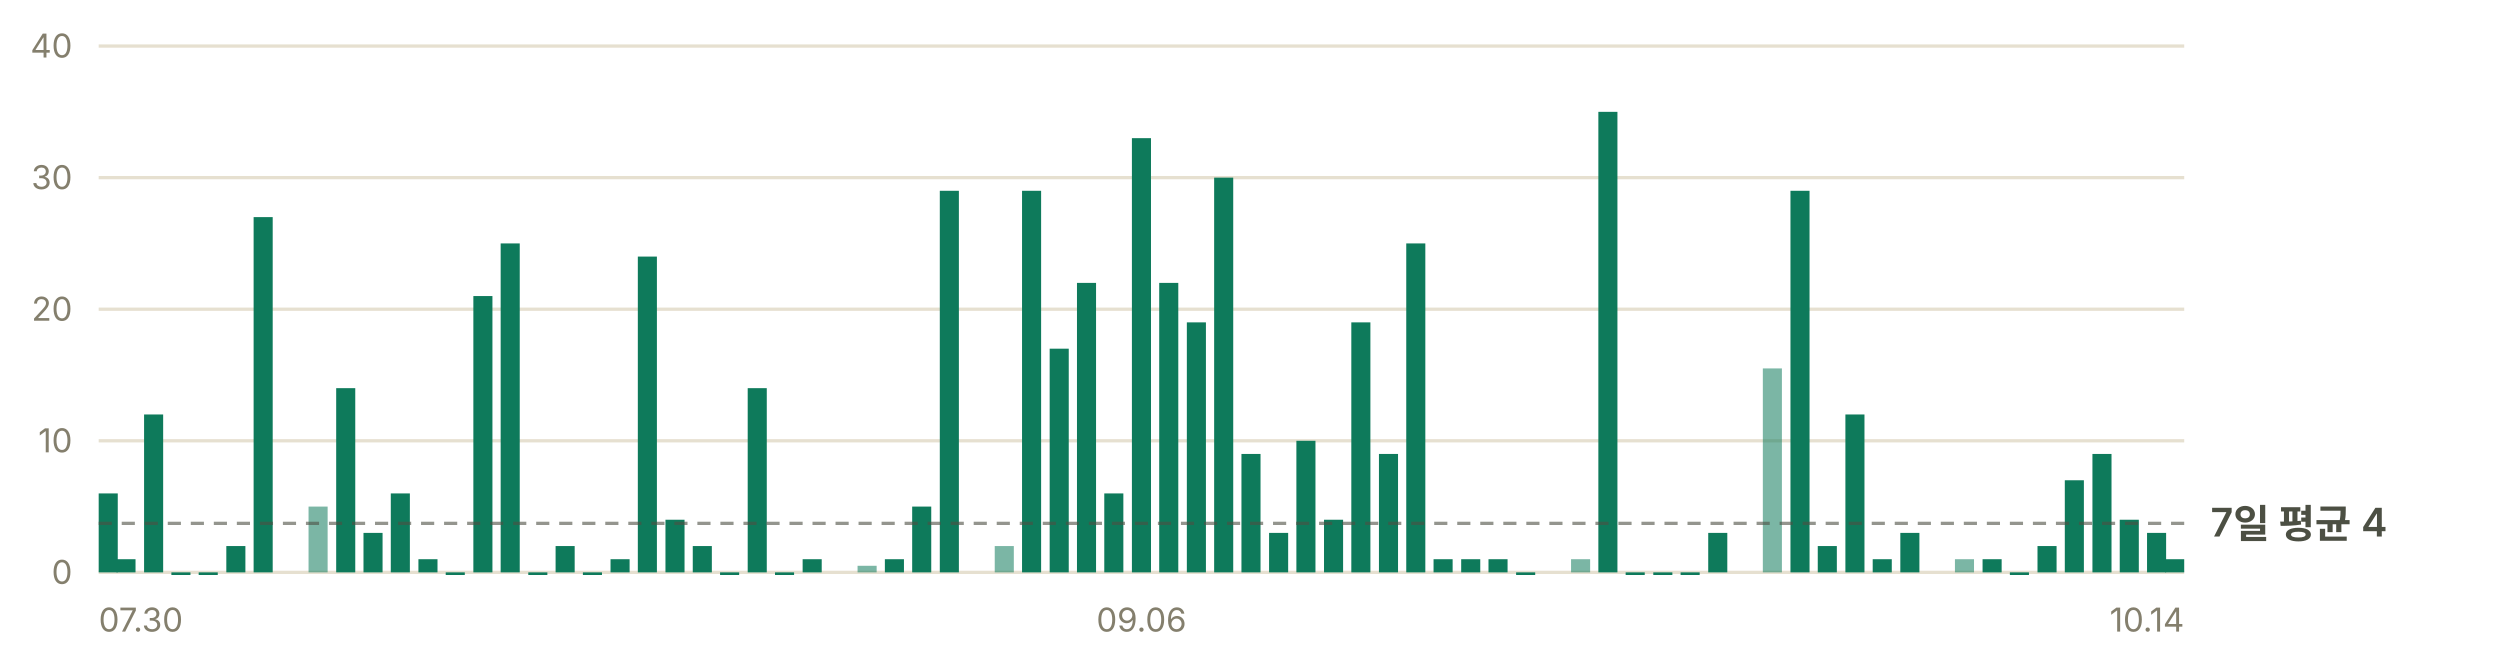
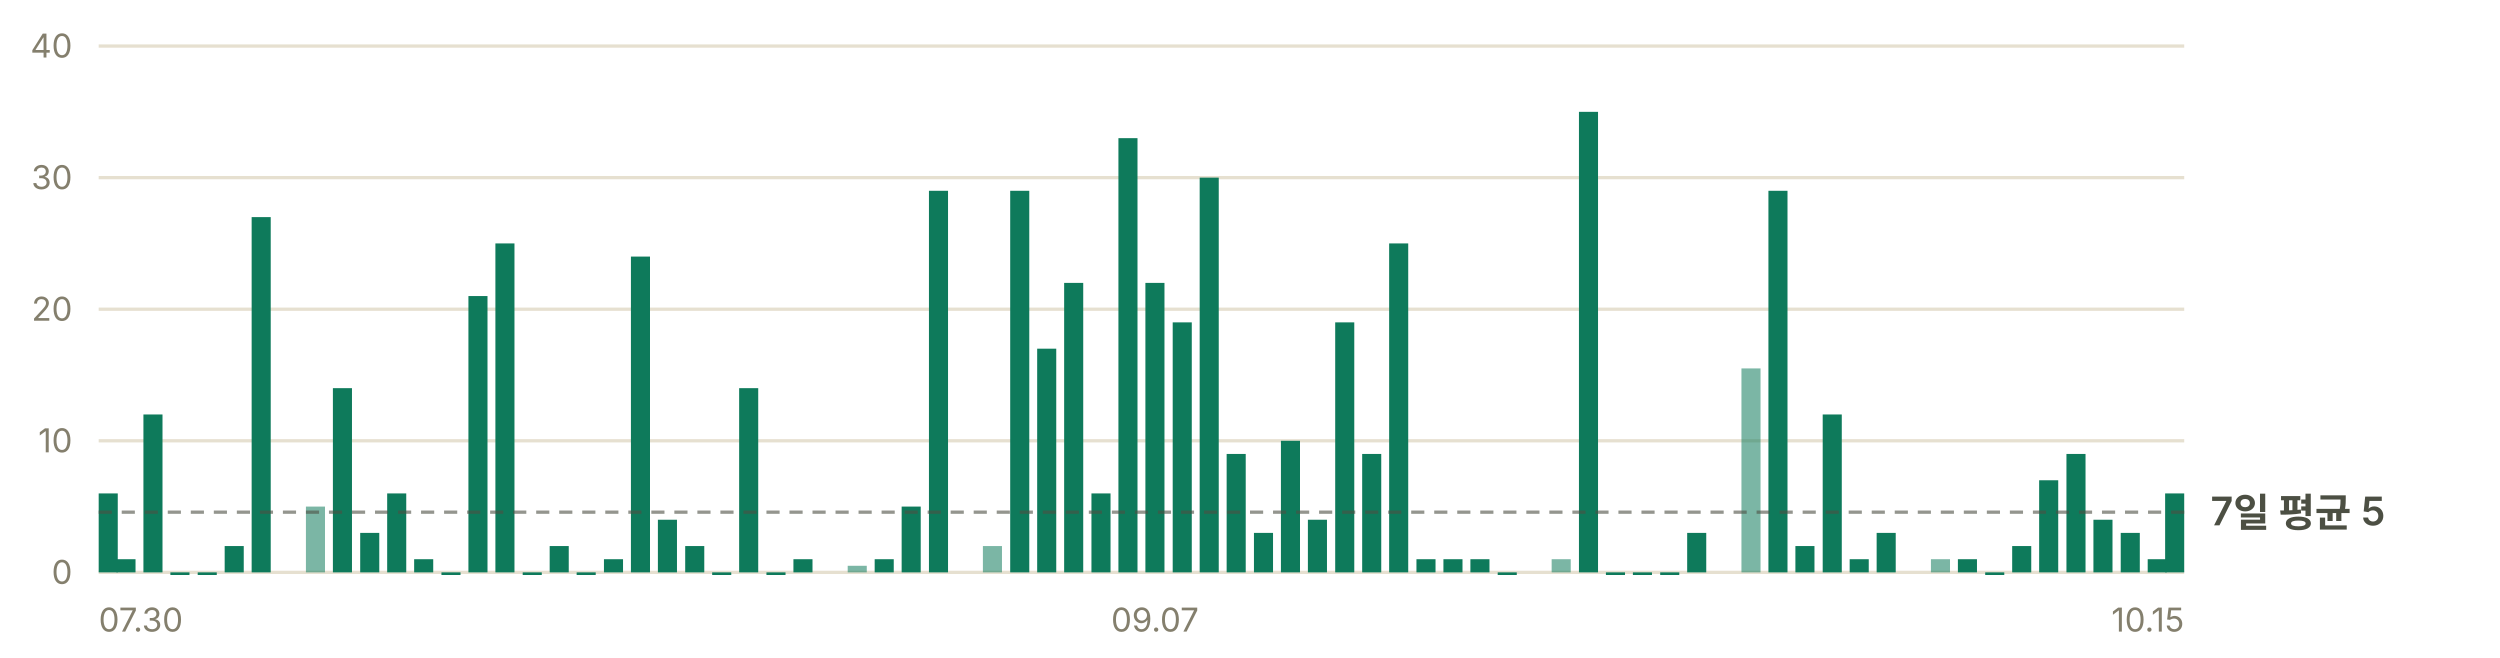
- <svg xmlns="http://www.w3.org/2000/svg" width="760" height="200" viewBox="0 0 760 200" role="img" aria-label="일별 앱 실행 추정 — 최근 7일 평균 하루 4회">
+ <svg xmlns="http://www.w3.org/2000/svg" width="760" height="200" viewBox="0 0 760 200" role="img" aria-label="일별 앱 실행 추정 — 최근 7일 평균 하루 5회">
  <g font-family="-apple-system, BlinkMacSystemFont, 'Segoe UI', 'Malgun Gothic', 'Apple SD Gothic Neo', sans-serif" font-size="11">
    <line x1="30" y1="174.0" x2="664" y2="174.0" stroke="#e6e0d0" stroke-width="1" />
    <text x="22" y="177.5" fill="#847f6d" font-size="10" text-anchor="end">0</text>
    <line x1="30" y1="134.0" x2="664" y2="134.0" stroke="#e6e0d0" stroke-width="1" />
    <text x="22" y="137.5" fill="#847f6d" font-size="10" text-anchor="end">10</text>
    <line x1="30" y1="94.0" x2="664" y2="94.0" stroke="#e6e0d0" stroke-width="1" />
    <text x="22" y="97.5" fill="#847f6d" font-size="10" text-anchor="end">20</text>
    <line x1="30" y1="54.0" x2="664" y2="54.0" stroke="#e6e0d0" stroke-width="1" />
    <text x="22" y="57.5" fill="#847f6d" font-size="10" text-anchor="end">30</text>
    <line x1="30" y1="14.0" x2="664" y2="14.0" stroke="#e6e0d0" stroke-width="1" />
    <text x="22" y="17.5" fill="#847f6d" font-size="10" text-anchor="end">40</text>
    <rect x="30.0" y="150.0" width="5.8" height="24.0" fill="#0e7a5b" />
    <rect x="35.4" y="170.0" width="5.8" height="4.0" fill="#0e7a5b" />
-     <rect x="43.8" y="126.0" width="5.8" height="48.0" fill="#0e7a5b" />
-     <rect x="52.1" y="174.0" width="5.8" height="0.8" fill="#0e7a5b" />
-     <rect x="60.4" y="174.0" width="5.8" height="0.8" fill="#0e7a5b" />
-     <rect x="68.8" y="166.0" width="5.8" height="8.0" fill="#0e7a5b" />
-     <rect x="77.1" y="66.0" width="5.8" height="108.0" fill="#0e7a5b" />
-     <rect x="93.8" y="154.0" width="5.8" height="20.0" fill="#0e7a5b" opacity="0.55" />
-     <rect x="102.2" y="118.0" width="5.8" height="56.0" fill="#0e7a5b" />
-     <rect x="110.5" y="162.0" width="5.8" height="12.0" fill="#0e7a5b" />
-     <rect x="118.8" y="150.0" width="5.8" height="24.0" fill="#0e7a5b" />
-     <rect x="127.2" y="170.0" width="5.8" height="4.0" fill="#0e7a5b" />
-     <rect x="135.5" y="174.0" width="5.8" height="0.8" fill="#0e7a5b" />
-     <rect x="143.9" y="90.0" width="5.8" height="84.0" fill="#0e7a5b" />
-     <rect x="152.2" y="74.0" width="5.8" height="100.0" fill="#0e7a5b" />
-     <rect x="160.6" y="174.0" width="5.8" height="0.8" fill="#0e7a5b" />
-     <rect x="168.9" y="166.0" width="5.8" height="8.0" fill="#0e7a5b" />
-     <rect x="177.2" y="174.0" width="5.8" height="0.8" fill="#0e7a5b" />
-     <rect x="185.6" y="170.0" width="5.8" height="4.0" fill="#0e7a5b" />
-     <rect x="193.9" y="78.0" width="5.8" height="96.0" fill="#0e7a5b" />
-     <rect x="202.3" y="158.0" width="5.8" height="16.0" fill="#0e7a5b" />
-     <rect x="210.6" y="166.0" width="5.8" height="8.0" fill="#0e7a5b" />
-     <rect x="218.9" y="174.0" width="5.8" height="0.8" fill="#0e7a5b" />
-     <rect x="227.3" y="118.0" width="5.8" height="56.0" fill="#0e7a5b" />
-     <rect x="235.6" y="174.0" width="5.8" height="0.8" fill="#0e7a5b" />
-     <rect x="244.0" y="170.0" width="5.8" height="4.0" fill="#0e7a5b" />
-     <rect x="260.7" y="172.0" width="5.8" height="2.0" fill="#0e7a5b" opacity="0.55" />
-     <rect x="269.0" y="170.0" width="5.8" height="4.0" fill="#0e7a5b" />
-     <rect x="277.3" y="154.0" width="5.8" height="20.0" fill="#0e7a5b" />
-     <rect x="285.7" y="58.0" width="5.8" height="116.0" fill="#0e7a5b" />
-     <rect x="302.4" y="166.0" width="5.8" height="8.0" fill="#0e7a5b" opacity="0.55" />
-     <rect x="310.7" y="58.0" width="5.8" height="116.0" fill="#0e7a5b" />
-     <rect x="319.1" y="106.0" width="5.8" height="68.0" fill="#0e7a5b" />
-     <rect x="327.4" y="86.0" width="5.8" height="88.0" fill="#0e7a5b" />
-     <rect x="335.7" y="150.0" width="5.8" height="24.0" fill="#0e7a5b" />
-     <rect x="344.1" y="42.0" width="5.8" height="132.0" fill="#0e7a5b" />
-     <rect x="352.4" y="86.0" width="5.8" height="88.0" fill="#0e7a5b" />
-     <rect x="360.8" y="98.0" width="5.8" height="76.0" fill="#0e7a5b" />
-     <rect x="369.1" y="54.0" width="5.8" height="120.0" fill="#0e7a5b" />
-     <rect x="377.4" y="138.0" width="5.8" height="36.0" fill="#0e7a5b" />
-     <rect x="385.8" y="162.0" width="5.8" height="12.0" fill="#0e7a5b" />
-     <rect x="394.1" y="134.0" width="5.8" height="40.0" fill="#0e7a5b" />
-     <rect x="402.5" y="158.0" width="5.8" height="16.0" fill="#0e7a5b" />
-     <rect x="410.8" y="98.0" width="5.8" height="76.0" fill="#0e7a5b" />
-     <rect x="419.2" y="138.0" width="5.8" height="36.0" fill="#0e7a5b" />
-     <rect x="427.5" y="74.0" width="5.8" height="100.0" fill="#0e7a5b" />
-     <rect x="435.8" y="170.0" width="5.8" height="4.0" fill="#0e7a5b" />
-     <rect x="444.2" y="170.0" width="5.8" height="4.0" fill="#0e7a5b" />
-     <rect x="452.5" y="170.0" width="5.8" height="4.0" fill="#0e7a5b" />
-     <rect x="460.9" y="174.0" width="5.8" height="0.8" fill="#0e7a5b" />
-     <rect x="477.6" y="170.0" width="5.8" height="4.0" fill="#0e7a5b" opacity="0.55" />
-     <rect x="485.9" y="34.0" width="5.8" height="140.0" fill="#0e7a5b" />
-     <rect x="494.2" y="174.0" width="5.8" height="0.8" fill="#0e7a5b" />
-     <rect x="502.6" y="174.0" width="5.8" height="0.8" fill="#0e7a5b" />
-     <rect x="510.9" y="174.0" width="5.8" height="0.8" fill="#0e7a5b" />
-     <rect x="519.3" y="162.0" width="5.8" height="12.0" fill="#0e7a5b" />
-     <rect x="535.9" y="112.0" width="5.8" height="62.0" fill="#0e7a5b" opacity="0.55" />
-     <rect x="544.3" y="58.0" width="5.8" height="116.0" fill="#0e7a5b" />
-     <rect x="552.6" y="166.0" width="5.8" height="8.0" fill="#0e7a5b" />
-     <rect x="561.0" y="126.0" width="5.8" height="48.0" fill="#0e7a5b" />
-     <rect x="569.3" y="170.0" width="5.8" height="4.0" fill="#0e7a5b" />
-     <rect x="577.7" y="162.0" width="5.8" height="12.0" fill="#0e7a5b" />
-     <rect x="594.3" y="170.0" width="5.8" height="4.0" fill="#0e7a5b" opacity="0.55" />
-     <rect x="602.7" y="170.0" width="5.8" height="4.0" fill="#0e7a5b" />
-     <rect x="611.0" y="174.0" width="5.8" height="0.8" fill="#0e7a5b" />
-     <rect x="619.4" y="166.0" width="5.8" height="8.0" fill="#0e7a5b" />
-     <rect x="627.7" y="146.0" width="5.8" height="28.0" fill="#0e7a5b" />
-     <rect x="636.1" y="138.0" width="5.8" height="36.0" fill="#0e7a5b" />
-     <rect x="644.4" y="158.0" width="5.8" height="16.0" fill="#0e7a5b" />
-     <rect x="652.7" y="162.0" width="5.8" height="12.0" fill="#0e7a5b" />
-     <rect x="658.2" y="170.0" width="5.8" height="4.0" fill="#0e7a5b" />
-     <line x1="30" y1="159.1" x2="664" y2="159.1" stroke="#4c4f43" stroke-width="1" stroke-dasharray="4 3" opacity="0.6" />
-     <text x="672" y="163.1" fill="#4c4f43" font-size="12" font-weight="600">7일 평균 4</text>
+     <rect x="43.6" y="126.0" width="5.8" height="48.0" fill="#0e7a5b" />
+     <rect x="51.8" y="174.0" width="5.8" height="0.8" fill="#0e7a5b" />
+     <rect x="60.1" y="174.0" width="5.8" height="0.8" fill="#0e7a5b" />
+     <rect x="68.3" y="166.0" width="5.8" height="8.0" fill="#0e7a5b" />
+     <rect x="76.5" y="66.0" width="5.8" height="108.0" fill="#0e7a5b" />
+     <rect x="93.0" y="154.0" width="5.8" height="20.0" fill="#0e7a5b" opacity="0.55" />
+     <rect x="101.2" y="118.0" width="5.8" height="56.0" fill="#0e7a5b" />
+     <rect x="109.5" y="162.0" width="5.8" height="12.0" fill="#0e7a5b" />
+     <rect x="117.7" y="150.0" width="5.8" height="24.0" fill="#0e7a5b" />
+     <rect x="125.9" y="170.0" width="5.8" height="4.0" fill="#0e7a5b" />
+     <rect x="134.2" y="174.0" width="5.8" height="0.8" fill="#0e7a5b" />
+     <rect x="142.4" y="90.0" width="5.8" height="84.0" fill="#0e7a5b" />
+     <rect x="150.6" y="74.0" width="5.8" height="100.0" fill="#0e7a5b" />
+     <rect x="158.9" y="174.0" width="5.8" height="0.8" fill="#0e7a5b" />
+     <rect x="167.1" y="166.0" width="5.8" height="8.0" fill="#0e7a5b" />
+     <rect x="175.3" y="174.0" width="5.8" height="0.8" fill="#0e7a5b" />
+     <rect x="183.6" y="170.0" width="5.8" height="4.0" fill="#0e7a5b" />
+     <rect x="191.8" y="78.0" width="5.8" height="96.0" fill="#0e7a5b" />
+     <rect x="200.0" y="158.0" width="5.8" height="16.0" fill="#0e7a5b" />
+     <rect x="208.3" y="166.0" width="5.8" height="8.0" fill="#0e7a5b" />
+     <rect x="216.5" y="174.0" width="5.8" height="0.8" fill="#0e7a5b" />
+     <rect x="224.7" y="118.0" width="5.8" height="56.0" fill="#0e7a5b" />
+     <rect x="233.0" y="174.0" width="5.8" height="0.8" fill="#0e7a5b" />
+     <rect x="241.2" y="170.0" width="5.8" height="4.0" fill="#0e7a5b" />
+     <rect x="257.7" y="172.0" width="5.8" height="2.0" fill="#0e7a5b" opacity="0.55" />
+     <rect x="265.9" y="170.0" width="5.8" height="4.0" fill="#0e7a5b" />
+     <rect x="274.1" y="154.0" width="5.8" height="20.0" fill="#0e7a5b" />
+     <rect x="282.4" y="58.0" width="5.8" height="116.0" fill="#0e7a5b" />
+     <rect x="298.8" y="166.0" width="5.8" height="8.0" fill="#0e7a5b" opacity="0.55" />
+     <rect x="307.1" y="58.0" width="5.8" height="116.0" fill="#0e7a5b" />
+     <rect x="315.3" y="106.0" width="5.8" height="68.0" fill="#0e7a5b" />
+     <rect x="323.5" y="86.0" width="5.8" height="88.0" fill="#0e7a5b" />
+     <rect x="331.8" y="150.0" width="5.8" height="24.0" fill="#0e7a5b" />
+     <rect x="340.0" y="42.0" width="5.8" height="132.0" fill="#0e7a5b" />
+     <rect x="348.2" y="86.0" width="5.8" height="88.0" fill="#0e7a5b" />
+     <rect x="356.5" y="98.0" width="5.8" height="76.0" fill="#0e7a5b" />
+     <rect x="364.7" y="54.0" width="5.8" height="120.0" fill="#0e7a5b" />
+     <rect x="372.9" y="138.0" width="5.8" height="36.0" fill="#0e7a5b" />
+     <rect x="381.2" y="162.0" width="5.8" height="12.0" fill="#0e7a5b" />
+     <rect x="389.4" y="134.0" width="5.8" height="40.0" fill="#0e7a5b" />
+     <rect x="397.6" y="158.0" width="5.8" height="16.0" fill="#0e7a5b" />
+     <rect x="405.9" y="98.0" width="5.8" height="76.0" fill="#0e7a5b" />
+     <rect x="414.1" y="138.0" width="5.8" height="36.0" fill="#0e7a5b" />
+     <rect x="422.3" y="74.0" width="5.8" height="100.0" fill="#0e7a5b" />
+     <rect x="430.6" y="170.0" width="5.8" height="4.0" fill="#0e7a5b" />
+     <rect x="438.8" y="170.0" width="5.8" height="4.0" fill="#0e7a5b" />
+     <rect x="447.0" y="170.0" width="5.8" height="4.0" fill="#0e7a5b" />
+     <rect x="455.3" y="174.0" width="5.8" height="0.8" fill="#0e7a5b" />
+     <rect x="471.7" y="170.0" width="5.8" height="4.0" fill="#0e7a5b" opacity="0.55" />
+     <rect x="480.0" y="34.0" width="5.8" height="140.0" fill="#0e7a5b" />
+     <rect x="488.2" y="174.0" width="5.8" height="0.8" fill="#0e7a5b" />
+     <rect x="496.4" y="174.0" width="5.8" height="0.8" fill="#0e7a5b" />
+     <rect x="504.7" y="174.0" width="5.8" height="0.8" fill="#0e7a5b" />
+     <rect x="512.9" y="162.0" width="5.8" height="12.0" fill="#0e7a5b" />
+     <rect x="529.4" y="112.0" width="5.8" height="62.0" fill="#0e7a5b" opacity="0.55" />
+     <rect x="537.6" y="58.0" width="5.8" height="116.0" fill="#0e7a5b" />
+     <rect x="545.8" y="166.0" width="5.8" height="8.0" fill="#0e7a5b" />
+     <rect x="554.1" y="126.0" width="5.8" height="48.0" fill="#0e7a5b" />
+     <rect x="562.3" y="170.0" width="5.8" height="4.0" fill="#0e7a5b" />
+     <rect x="570.5" y="162.0" width="5.8" height="12.0" fill="#0e7a5b" />
+     <rect x="587.0" y="170.0" width="5.8" height="4.0" fill="#0e7a5b" opacity="0.55" />
+     <rect x="595.2" y="170.0" width="5.8" height="4.0" fill="#0e7a5b" />
+     <rect x="603.5" y="174.0" width="5.8" height="0.8" fill="#0e7a5b" />
+     <rect x="611.7" y="166.0" width="5.8" height="8.0" fill="#0e7a5b" />
+     <rect x="619.9" y="146.0" width="5.8" height="28.0" fill="#0e7a5b" />
+     <rect x="628.2" y="138.0" width="5.8" height="36.0" fill="#0e7a5b" />
+     <rect x="636.4" y="158.0" width="5.8" height="16.0" fill="#0e7a5b" />
+     <rect x="644.7" y="162.0" width="5.8" height="12.0" fill="#0e7a5b" />
+     <rect x="652.9" y="170.0" width="5.8" height="4.0" fill="#0e7a5b" />
+     <rect x="658.2" y="150.0" width="5.8" height="24.0" fill="#0e7a5b" />
+     <line x1="30" y1="155.7" x2="664" y2="155.7" stroke="#4c4f43" stroke-width="1" stroke-dasharray="4 3" opacity="0.6" />
+     <text x="672" y="159.7" fill="#4c4f43" font-size="12" font-weight="600">7일 평균 5</text>
    <text x="30.0" y="192" fill="#847f6d" font-size="10" text-anchor="start">07.30</text>
-     <text x="347.0" y="192" fill="#847f6d" font-size="10" text-anchor="middle">09.06</text>
-     <text x="664.0" y="192" fill="#847f6d" font-size="10" text-anchor="end">10.14</text>
+     <text x="351.1" y="192" fill="#847f6d" font-size="10" text-anchor="middle">09.07</text>
+     <text x="664.0" y="192" fill="#847f6d" font-size="10" text-anchor="end">10.15</text>
  </g>
</svg>
